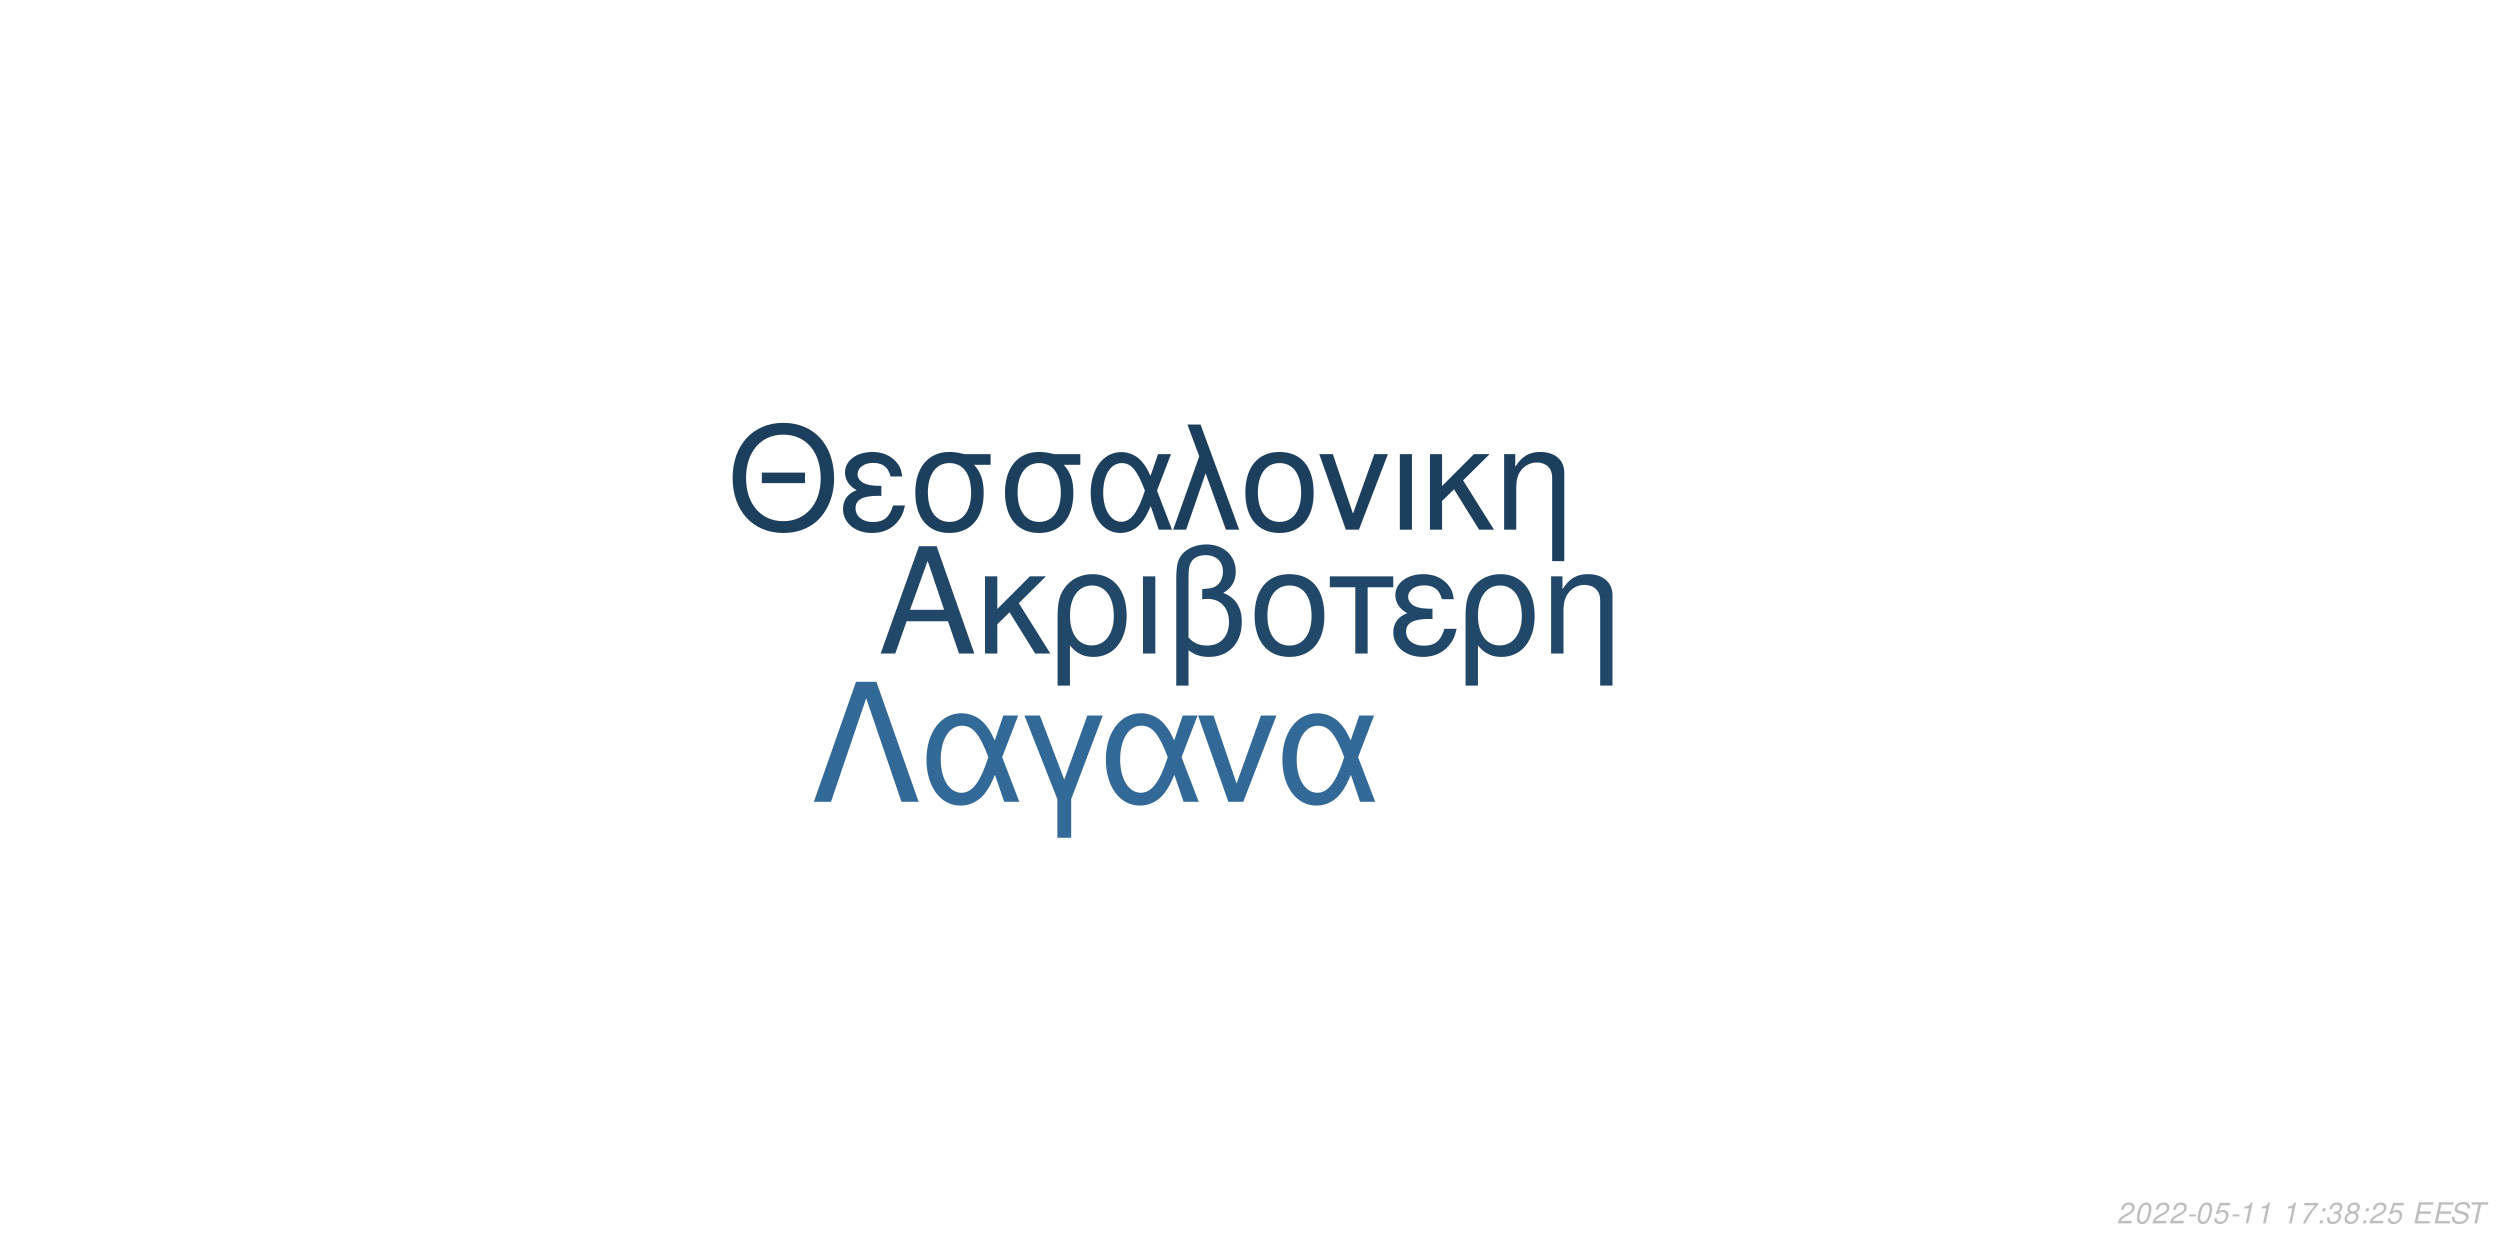
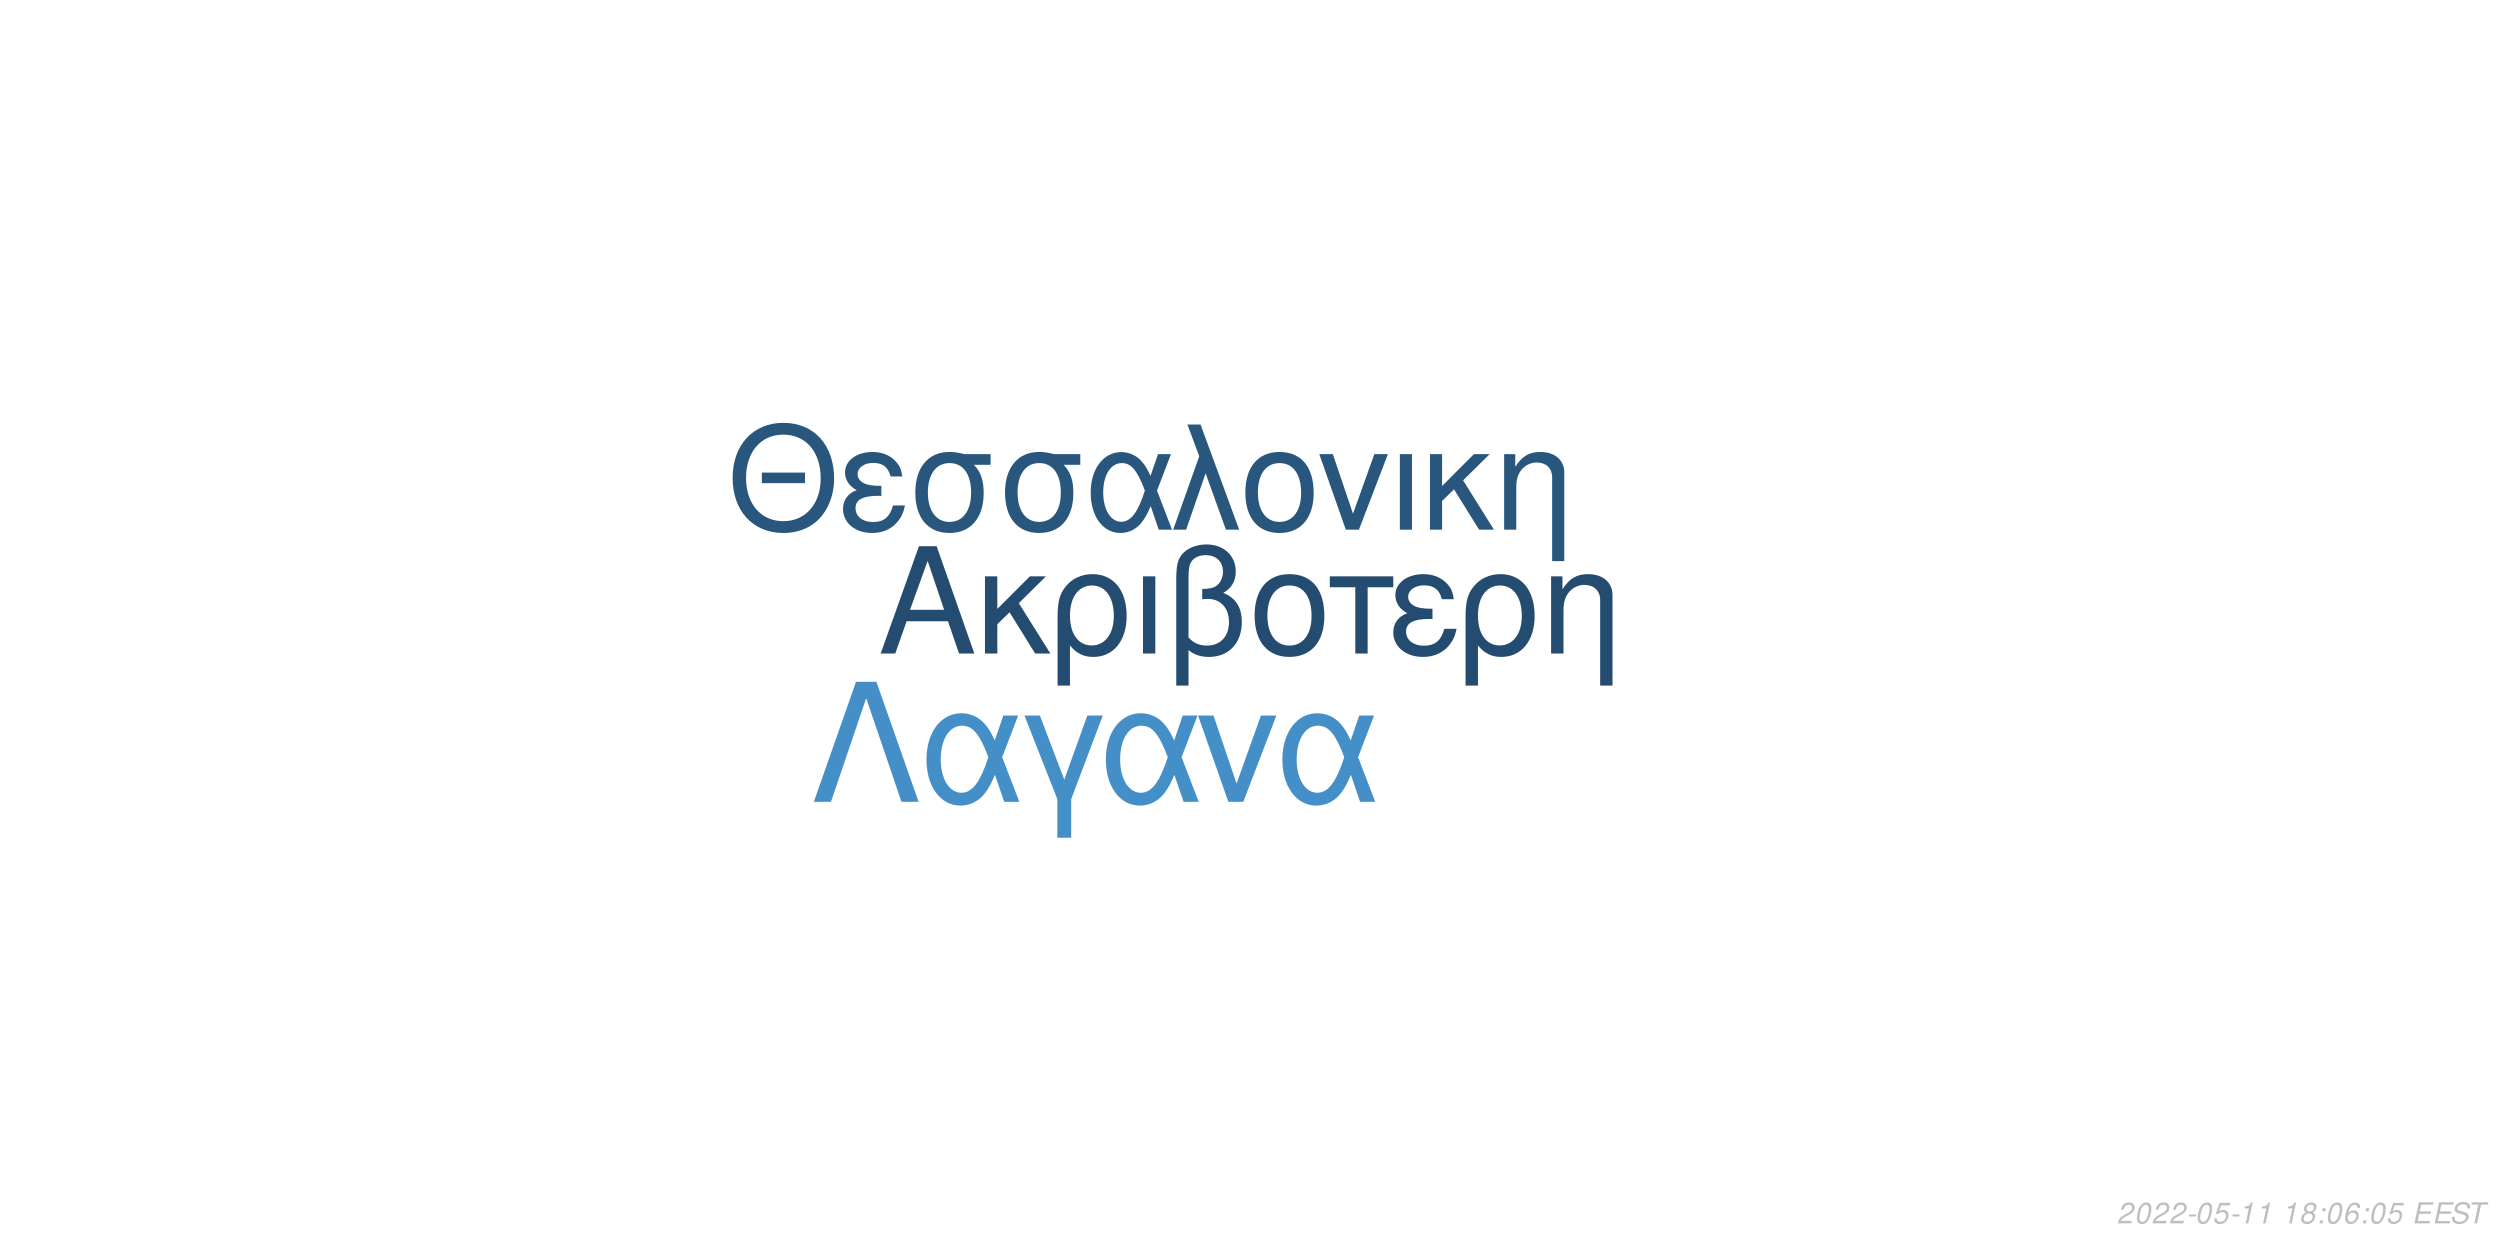
<svg xmlns="http://www.w3.org/2000/svg" xmlns:xlink="http://www.w3.org/1999/xlink" width="864pt" height="432pt" viewBox="0 0 864 432" version="1.1">
  <defs>
    <g>
      <symbol overflow="visible" id="glyph0-0">
        <path style="stroke:none;" d="" />
      </symbol>
      <symbol overflow="visible" id="glyph0-1">
        <path style="stroke:none;" d="M 24.125 -11.141 L 27.938 0 L 33.234 0 L 20.203 -37.094 L 14.094 -37.094 L 0.859 0 L 5.906 0 L 9.828 -11.141 Z M 22.797 -15.109 L 11 -15.109 L 17.094 -32.016 Z M 22.797 -15.109 " />
      </symbol>
      <symbol overflow="visible" id="glyph0-2">
        <path style="stroke:none;" d="M 7.172 -15.422 L 7.172 -26.672 L 2.906 -26.672 L 2.906 0 L 7.172 0 L 7.172 -10.125 L 11.406 -14.25 L 20.25 0 L 25.5 0 L 14.609 -17.406 L 23.969 -26.672 L 18.422 -26.672 Z M 7.172 -15.422 " />
      </symbol>
      <symbol overflow="visible" id="glyph0-3">
        <path style="stroke:none;" d="M 3 11.094 L 7.281 11.094 L 7.281 -2.797 C 9.516 -0.047 11.953 1.172 15.375 1.172 C 22.344 1.172 26.875 -4.422 26.875 -13.031 C 26.875 -21.891 22.297 -27.438 15.062 -27.438 C 11.297 -27.438 7.984 -25.906 5.797 -23.156 C 3.672 -20.516 3 -17.969 3 -12.359 Z M 14.906 -23.516 C 19.547 -23.516 22.438 -19.438 22.438 -12.922 C 22.438 -6.812 19.391 -2.797 14.812 -2.797 C 10.172 -2.797 7.281 -6.766 7.281 -13.125 C 7.281 -19.484 10.234 -23.516 14.906 -23.516 Z M 14.906 -23.516 " />
      </symbol>
      <symbol overflow="visible" id="glyph0-4">
        <path style="stroke:none;" d="M 3.516 0 L 7.781 0 L 7.781 -26.672 L 3.516 -26.672 Z M 3.516 0 " />
      </symbol>
      <symbol overflow="visible" id="glyph0-5">
        <path style="stroke:none;" d="M 4.016 11.094 L 8.25 11.094 L 8.25 -1.172 C 10.172 0.406 12.422 1.172 15.312 1.172 C 22.188 1.172 26.672 -3.609 26.672 -10.891 C 26.672 -15.984 24.578 -19.234 20.25 -20.969 C 23.109 -22.547 24.578 -25.031 24.578 -28.344 C 24.578 -33.844 20.406 -37.703 14.453 -37.703 C 10.938 -37.703 7.734 -36.391 6 -34.25 C 4.484 -32.422 4.016 -30.328 4.016 -25.391 Z M 8.25 -25.656 C 8.25 -29.359 8.5 -30.844 9.469 -32.062 C 10.375 -33.281 12.156 -34 14.094 -34 C 17.812 -34 20.156 -31.812 20.156 -28.297 C 20.156 -25.953 18.984 -23.812 17.297 -23.047 C 16.281 -22.547 15.469 -22.438 12.984 -22.297 L 12.984 -18.781 C 13.734 -18.828 14.344 -18.875 14.969 -18.875 C 19.344 -18.875 22.234 -15.719 22.234 -10.891 C 22.234 -5.906 19.281 -2.75 14.656 -2.75 C 11.953 -2.75 9.922 -3.609 8.25 -5.594 Z M 8.25 -25.656 " />
      </symbol>
      <symbol overflow="visible" id="glyph0-6">
        <path style="stroke:none;" d="M 14.094 -27.438 C 6.562 -27.438 2.094 -22.094 2.094 -13.125 C 2.094 -4.125 6.562 1.172 14.141 1.172 C 21.672 1.172 26.203 -4.172 26.203 -12.922 C 26.203 -22.188 21.828 -27.438 14.094 -27.438 Z M 14.141 -23.516 C 18.938 -23.516 21.781 -19.594 21.781 -12.984 C 21.781 -6.672 18.828 -2.75 14.141 -2.75 C 9.422 -2.75 6.516 -6.672 6.516 -13.125 C 6.516 -19.594 9.422 -23.516 14.141 -23.516 Z M 14.141 -23.516 " />
      </symbol>
      <symbol overflow="visible" id="glyph0-7">
        <path style="stroke:none;" d="M 7.891 0 L 12.156 0 L 12.156 -22.906 L 21.016 -22.906 L 21.016 -26.672 L -0.922 -26.672 L -0.922 -22.906 L 7.891 -22.906 Z M 7.891 0 " />
      </symbol>
      <symbol overflow="visible" id="glyph0-8">
        <path style="stroke:none;" d="M 14.562 -15.469 C 11.344 -15.469 9.562 -15.781 8.297 -16.438 C 6.922 -17.203 6.156 -18.328 6.156 -19.547 C 6.156 -21.891 8.453 -23.562 11.656 -23.562 C 15.062 -23.562 16.953 -22.094 17.812 -18.781 L 21.938 -18.781 C 21.578 -21.266 21.062 -22.5 19.797 -23.922 C 17.812 -26.203 14.906 -27.438 11.453 -27.438 C 5.797 -27.438 1.734 -24.375 1.734 -20.203 C 1.734 -17.609 3.156 -15.375 5.859 -13.938 C 2.797 -12.875 1.016 -10.484 1.016 -7.328 C 1.016 -2.391 5.297 1.172 11.25 1.172 C 14.969 1.172 17.906 -0.109 20.156 -2.641 C 21.578 -4.328 22.297 -5.797 22.906 -8.547 L 18.672 -8.547 C 17.5 -4.422 15.422 -2.703 11.609 -2.703 C 7.938 -2.703 5.438 -4.688 5.438 -7.578 C 5.438 -10.578 7.938 -11.953 13.484 -11.953 C 13.641 -11.953 14.094 -11.953 14.562 -11.906 Z M 14.562 -15.469 " />
      </symbol>
      <symbol overflow="visible" id="glyph0-9">
        <path style="stroke:none;" d="M 3.562 -26.672 L 3.562 0 L 7.844 0 L 7.844 -14.703 C 7.844 -17.906 8.5 -19.891 10.031 -21.531 C 11.406 -22.953 13.188 -23.719 15.062 -23.719 C 18.375 -23.719 20.516 -21.672 20.516 -18.469 L 20.516 11.094 L 24.781 11.094 L 24.781 -20.156 C 24.781 -24.578 21.469 -27.438 16.328 -27.438 C 12.359 -27.438 9.828 -25.906 7.484 -22.188 L 7.484 -26.672 Z M 3.562 -26.672 " />
      </symbol>
      <symbol overflow="visible" id="glyph1-0">
        <path style="stroke:none;" d="" />
      </symbol>
      <symbol overflow="visible" id="glyph1-1">
        <path style="stroke:none;" d="M 26.859 -19.734 L 11.953 -19.734 L 11.953 -16.094 L 26.859 -16.094 Z M 19.328 -36.922 C 8.922 -36.922 1.844 -29.25 1.844 -17.891 C 1.844 -6.484 8.875 1.141 19.391 1.141 C 23.812 1.141 27.703 -0.203 30.641 -2.688 C 34.578 -6.031 36.922 -11.656 36.922 -17.594 C 36.922 -29.297 30 -36.922 19.328 -36.922 Z M 19.328 -32.844 C 27.203 -32.844 32.281 -26.906 32.281 -17.688 C 32.281 -8.922 27.062 -2.938 19.391 -2.938 C 11.609 -2.938 6.484 -8.922 6.484 -17.891 C 6.484 -26.859 11.609 -32.844 19.328 -32.844 Z M 19.328 -32.844 " />
      </symbol>
      <symbol overflow="visible" id="glyph1-2">
        <path style="stroke:none;" d="M 14.25 -15.141 C 11.109 -15.141 9.375 -15.453 8.125 -16.094 C 6.781 -16.844 6.031 -17.938 6.031 -19.141 C 6.031 -21.422 8.266 -23.078 11.406 -23.078 C 14.75 -23.078 16.594 -21.625 17.438 -18.391 L 21.469 -18.391 C 21.125 -20.828 20.625 -22.031 19.391 -23.422 C 17.438 -25.656 14.594 -26.859 11.219 -26.859 C 5.688 -26.859 1.688 -23.875 1.688 -19.781 C 1.688 -17.234 3.094 -15.047 5.734 -13.656 C 2.734 -12.609 1 -10.266 1 -7.172 C 1 -2.344 5.188 1.141 11.016 1.141 C 14.656 1.141 17.547 -0.094 19.734 -2.594 C 21.125 -4.234 21.828 -5.688 22.422 -8.375 L 18.281 -8.375 C 17.141 -4.328 15.094 -2.641 11.359 -2.641 C 7.766 -2.641 5.328 -4.578 5.328 -7.422 C 5.328 -10.359 7.766 -11.703 13.203 -11.703 C 13.359 -11.703 13.797 -11.703 14.25 -11.656 Z M 14.25 -15.141 " />
      </symbol>
      <symbol overflow="visible" id="glyph1-3">
        <path style="stroke:none;" d="M 29 -26.109 L 19.938 -26.109 C 17.594 -26.703 16.438 -26.859 14.703 -26.859 C 7.469 -26.859 2.984 -21.469 2.984 -12.859 C 2.984 -4.031 7.375 1.141 14.797 1.141 C 22.172 1.141 26.609 -4.078 26.609 -12.656 C 26.609 -17.047 25.656 -19.828 23.266 -22.422 L 29 -22.422 Z M 14.797 -23.016 C 19.531 -23.016 22.266 -19.234 22.266 -12.75 C 22.266 -6.531 19.438 -2.688 14.797 -2.688 C 10.172 -2.688 7.328 -6.531 7.328 -12.859 C 7.328 -19.188 10.172 -23.016 14.797 -23.016 Z M 14.797 -23.016 " />
      </symbol>
      <symbol overflow="visible" id="glyph1-4">
        <path style="stroke:none;" d="M 29.344 -26.109 L 24.859 -26.109 L 22.266 -18.578 C 21.125 -21.031 20.484 -22.125 19.328 -23.469 C 17.547 -25.609 14.906 -26.812 12.156 -26.812 C 5.984 -26.812 1.594 -20.984 1.594 -12.812 C 1.594 -4.578 5.828 1.141 11.906 1.141 C 14.953 1.141 17.734 -0.344 19.625 -3.047 C 20.672 -4.531 21.281 -5.688 22.328 -8.172 L 25.109 0 L 29.703 0 L 24.516 -13.5 Z M 20.328 -13.5 C 17.891 -5.922 15.453 -2.734 12.156 -2.734 C 8.516 -2.734 5.922 -6.922 5.922 -12.812 C 5.922 -18.938 8.516 -23.016 12.359 -23.016 C 15.594 -23.016 17.688 -20.531 20.328 -13.5 Z M 20.328 -13.5 " />
      </symbol>
      <symbol overflow="visible" id="glyph1-5">
        <path style="stroke:none;" d="M 1.094 0 L 5.578 0 L 12.312 -19.484 L 19.328 0 L 23.922 0 L 10.562 -36.328 L 6.031 -36.328 L 10.109 -25.359 Z M 1.094 0 " />
      </symbol>
      <symbol overflow="visible" id="glyph1-6">
        <path style="stroke:none;" d="M 13.797 -26.859 C 6.422 -26.859 2.047 -21.625 2.047 -12.859 C 2.047 -4.031 6.422 1.141 13.859 1.141 C 21.234 1.141 25.656 -4.078 25.656 -12.656 C 25.656 -21.719 21.375 -26.859 13.797 -26.859 Z M 13.859 -23.016 C 18.531 -23.016 21.328 -19.188 21.328 -12.703 C 21.328 -6.531 18.438 -2.688 13.859 -2.688 C 9.219 -2.688 6.375 -6.531 6.375 -12.859 C 6.375 -19.188 9.219 -23.016 13.859 -23.016 Z M 13.859 -23.016 " />
      </symbol>
      <symbol overflow="visible" id="glyph1-7">
        <path style="stroke:none;" d="M 14.297 0 L 24.312 -26.109 L 19.625 -26.109 L 12.25 -5.531 L 5.281 -26.109 L 0.594 -26.109 L 9.766 0 Z M 14.297 0 " />
      </symbol>
      <symbol overflow="visible" id="glyph1-8">
        <path style="stroke:none;" d="M 3.438 0 L 7.625 0 L 7.625 -26.109 L 3.438 -26.109 Z M 3.438 0 " />
      </symbol>
      <symbol overflow="visible" id="glyph1-9">
        <path style="stroke:none;" d="M 7.031 -15.094 L 7.031 -26.109 L 2.844 -26.109 L 2.844 0 L 7.031 0 L 7.031 -9.922 L 11.156 -13.953 L 19.828 0 L 24.969 0 L 14.297 -17.047 L 23.469 -26.109 L 18.031 -26.109 Z M 7.031 -15.094 " />
      </symbol>
      <symbol overflow="visible" id="glyph1-10">
        <path style="stroke:none;" d="M 3.484 -26.109 L 3.484 0 L 7.672 0 L 7.672 -14.406 C 7.672 -17.547 8.328 -19.484 9.812 -21.078 C 11.156 -22.469 12.906 -23.219 14.75 -23.219 C 17.984 -23.219 20.078 -21.234 20.078 -18.094 L 20.078 10.859 L 24.266 10.859 L 24.266 -19.734 C 24.266 -24.062 21.031 -26.859 16 -26.859 C 12.109 -26.859 9.609 -25.359 7.328 -21.719 L 7.328 -26.109 Z M 3.484 -26.109 " />
      </symbol>
      <symbol overflow="visible" id="glyph2-0">
        <path style="stroke:none;" d="" />
      </symbol>
      <symbol overflow="visible" id="glyph2-1">
        <path style="stroke:none;" d="M 22.531 -41.484 L 15.484 -41.484 L 0.906 0 L 6.828 0 L 19 -35.797 L 31.188 0 L 37.109 0 Z M 22.531 -41.484 " />
      </symbol>
      <symbol overflow="visible" id="glyph2-2">
        <path style="stroke:none;" d="M 33.516 -29.812 L 28.391 -29.812 L 25.438 -21.219 C 24.125 -24.016 23.391 -25.266 22.078 -26.797 C 20.031 -29.25 17.016 -30.609 13.891 -30.609 C 6.828 -30.609 1.828 -23.953 1.828 -14.625 C 1.828 -5.234 6.656 1.312 13.594 1.312 C 17.078 1.312 20.266 -0.391 22.422 -3.469 C 23.609 -5.172 24.297 -6.484 25.5 -9.328 L 28.688 0 L 33.922 0 L 28 -15.422 Z M 23.219 -15.422 C 20.422 -6.766 17.641 -3.125 13.891 -3.125 C 9.734 -3.125 6.766 -7.906 6.766 -14.625 C 6.766 -21.625 9.734 -26.297 14.109 -26.297 C 17.812 -26.297 20.203 -23.453 23.219 -15.422 Z M 23.219 -15.422 " />
      </symbol>
      <symbol overflow="visible" id="glyph2-3">
        <path style="stroke:none;" d="M 12.062 12.406 L 16.844 12.406 L 16.844 -0.906 L 27.766 -29.812 L 22.422 -29.812 L 14.453 -7.688 L 6.031 -29.812 L 0.688 -29.812 L 12.062 -0.906 Z M 12.062 12.406 " />
      </symbol>
      <symbol overflow="visible" id="glyph2-4">
        <path style="stroke:none;" d="M 16.328 0 L 27.766 -29.812 L 22.422 -29.812 L 14 -6.312 L 6.031 -29.812 L 0.688 -29.812 L 11.156 0 Z M 16.328 0 " />
      </symbol>
      <symbol overflow="visible" id="glyph3-0">
        <path style="stroke:none;" d="" />
      </symbol>
      <symbol overflow="visible" id="glyph3-1">
        <path style="stroke:none;" d="M 5.234 -0.875 L 1.469 -0.875 C 1.641 -1.375 2.203 -1.891 3.109 -2.344 L 4.234 -2.938 C 5.562 -3.625 6.219 -4.469 6.219 -5.484 C 6.219 -5.938 6.062 -6.359 5.797 -6.656 C 5.469 -7.047 4.984 -7.234 4.312 -7.234 C 2.766 -7.234 1.891 -6.453 1.484 -4.734 L 2.375 -4.734 C 2.484 -5.188 2.609 -5.484 2.797 -5.75 C 3.094 -6.203 3.609 -6.453 4.188 -6.453 C 4.891 -6.453 5.344 -6.031 5.344 -5.375 C 5.344 -4.703 4.859 -4.094 4.016 -3.656 L 2.984 -3.125 C 1.234 -2.188 0.797 -1.656 0.344 -0.016 L 5.047 -0.016 Z M 5.234 -0.875 " />
      </symbol>
      <symbol overflow="visible" id="glyph3-2">
        <path style="stroke:none;" d="M 4.203 -7.234 C 3.375 -7.234 2.688 -6.812 2.125 -5.984 C 1.484 -5.047 0.984 -3.188 0.984 -1.734 C 0.984 -1.109 1.172 -0.562 1.484 -0.266 C 1.797 0.047 2.281 0.234 2.766 0.234 C 3.625 0.234 4.281 -0.156 4.859 -1.016 C 5.516 -1.953 6 -3.797 6 -5.266 C 6 -6.5 5.328 -7.234 4.203 -7.234 Z M 4.094 -6.453 C 4.734 -6.453 5.125 -5.984 5.125 -5.156 C 5.125 -4.203 4.781 -2.625 4.406 -1.812 C 3.984 -0.938 3.516 -0.547 2.875 -0.547 C 2.25 -0.547 1.875 -1.031 1.875 -1.828 C 1.875 -2.797 2.203 -4.344 2.594 -5.203 C 2.984 -6.047 3.453 -6.453 4.094 -6.453 Z M 4.094 -6.453 " />
      </symbol>
      <symbol overflow="visible" id="glyph3-3">
        <path style="stroke:none;" d="M 3.516 -3.125 L 1.125 -3.125 L 0.969 -2.406 L 3.359 -2.406 Z M 3.516 -3.125 " />
      </symbol>
      <symbol overflow="visible" id="glyph3-4">
        <path style="stroke:none;" d="M 6.297 -7.094 L 2.594 -7.094 L 1.234 -3.234 L 2.047 -3.234 C 2.656 -3.766 2.938 -3.906 3.531 -3.906 C 4.328 -3.906 4.797 -3.453 4.797 -2.688 C 4.797 -1.438 3.969 -0.547 2.828 -0.547 C 2.031 -0.547 1.609 -0.938 1.578 -1.734 L 0.703 -1.734 L 0.703 -1.516 C 0.703 -0.938 0.844 -0.547 1.188 -0.266 C 1.562 0.062 2.078 0.234 2.703 0.234 C 3.656 0.234 4.391 -0.156 4.984 -0.922 C 5.422 -1.5 5.672 -2.234 5.672 -2.953 C 5.672 -4 4.938 -4.672 3.812 -4.672 C 3.328 -4.672 2.906 -4.547 2.406 -4.234 L 3.109 -6.219 L 6.109 -6.219 Z M 6.297 -7.094 " />
      </symbol>
      <symbol overflow="visible" id="glyph3-5">
        <path style="stroke:none;" d="M 3.703 -5.188 L 2.594 0 L 3.469 0 L 5.016 -7.234 L 4.438 -7.234 C 3.906 -6.156 3.688 -6.016 2.234 -5.812 L 2.109 -5.188 Z M 3.703 -5.188 " />
      </symbol>
      <symbol overflow="visible" id="glyph3-6">
        <path style="stroke:none;" d="" />
      </symbol>
      <symbol overflow="visible" id="glyph3-7">
-         <path style="stroke:none;" d="M 6.703 -7.094 L 1.953 -7.094 L 1.766 -6.219 L 5.594 -6.219 C 3.344 -3.688 2.266 -2.109 1.375 0 L 2.344 0 C 3.031 -1.906 4.828 -4.594 6.547 -6.281 Z M 6.703 -7.094 " />
+         <path style="stroke:none;" d="M 4.766 -3.797 C 5.078 -3.969 5.234 -4.078 5.438 -4.234 C 5.812 -4.594 6.062 -5.172 6.062 -5.734 C 6.062 -6.625 5.344 -7.234 4.266 -7.234 C 2.812 -7.234 1.703 -6.219 1.703 -4.875 C 1.703 -4.406 1.875 -4.125 2.359 -3.812 C 1.297 -3.312 0.75 -2.516 0.75 -1.469 C 0.75 -0.438 1.547 0.234 2.812 0.234 C 3.656 0.234 4.359 -0.094 4.938 -0.734 C 5.359 -1.234 5.609 -1.859 5.609 -2.438 C 5.609 -3.047 5.312 -3.516 4.766 -3.797 Z M 4.109 -6.453 C 4.797 -6.453 5.188 -6.125 5.188 -5.578 C 5.188 -5.266 5.062 -4.922 4.859 -4.672 C 4.562 -4.312 4.188 -4.156 3.656 -4.156 C 2.984 -4.156 2.594 -4.453 2.594 -4.984 C 2.594 -5.859 3.203 -6.453 4.109 -6.453 Z M 3.453 -3.406 C 4.234 -3.406 4.734 -2.984 4.734 -2.312 C 4.734 -1.312 3.922 -0.547 2.875 -0.547 C 2.125 -0.547 1.625 -0.969 1.625 -1.625 C 1.625 -2.609 2.438 -3.406 3.453 -3.406 Z M 3.453 -3.406 " />
      </symbol>
      <symbol overflow="visible" id="glyph3-8">
        <path style="stroke:none;" d="M 2.359 -1.031 L 1.312 -1.031 L 1.094 0 L 2.141 0 Z M 3.266 -5.234 L 2.219 -5.234 L 2 -4.203 L 3.047 -4.203 Z M 3.266 -5.234 " />
      </symbol>
      <symbol overflow="visible" id="glyph3-9">
-         <path style="stroke:none;" d="M 2.922 -3.312 C 3.125 -3.344 3.234 -3.344 3.375 -3.344 C 4.203 -3.344 4.688 -3 4.688 -2.406 C 4.688 -1.312 3.906 -0.547 2.781 -0.547 C 2.047 -0.547 1.594 -0.938 1.594 -1.562 C 1.594 -1.719 1.609 -1.844 1.656 -2.094 L 0.766 -2.094 C 0.734 -1.797 0.719 -1.641 0.719 -1.469 C 0.719 -0.375 1.406 0.234 2.641 0.234 C 3.547 0.234 4.297 -0.078 4.812 -0.656 C 5.266 -1.156 5.562 -1.875 5.562 -2.547 C 5.562 -3.125 5.344 -3.453 4.797 -3.734 C 5.641 -4.234 6.016 -4.844 6.016 -5.734 C 6.016 -6.656 5.312 -7.234 4.203 -7.234 C 3.375 -7.234 2.672 -6.938 2.188 -6.375 C 1.891 -6.031 1.703 -5.641 1.516 -4.906 L 2.391 -4.906 C 2.5 -5.359 2.594 -5.594 2.734 -5.812 C 3.047 -6.234 3.516 -6.453 4.078 -6.453 C 4.734 -6.453 5.141 -6.125 5.141 -5.578 C 5.141 -5.188 5.016 -4.797 4.797 -4.547 C 4.516 -4.234 4 -4.062 3.266 -4.062 L 3.078 -4.062 Z M 2.922 -3.312 " />
+         <path style="stroke:none;" d="M 6.125 -5.344 L 6.141 -5.625 C 6.141 -6.609 5.453 -7.234 4.391 -7.234 C 3.438 -7.234 2.641 -6.719 2.016 -5.703 C 1.422 -4.781 0.938 -2.953 0.938 -1.688 C 0.938 -0.516 1.688 0.234 2.859 0.234 C 3.703 0.234 4.438 -0.156 5 -0.875 C 5.406 -1.422 5.672 -2.156 5.672 -2.766 C 5.672 -3.812 4.969 -4.5 3.906 -4.5 C 3.234 -4.5 2.672 -4.234 2.094 -3.625 C 2.406 -5.375 3.234 -6.453 4.25 -6.453 C 4.703 -6.453 5.062 -6.234 5.172 -5.844 C 5.203 -5.719 5.234 -5.578 5.25 -5.344 Z M 3.656 -3.734 C 4.344 -3.734 4.797 -3.281 4.797 -2.625 C 4.797 -1.469 3.984 -0.547 2.984 -0.547 C 2.297 -0.547 1.812 -1.047 1.812 -1.766 C 1.812 -2.859 2.625 -3.734 3.656 -3.734 Z M 3.656 -3.734 " />
      </symbol>
      <symbol overflow="visible" id="glyph3-10">
-         <path style="stroke:none;" d="M 4.766 -3.797 C 5.078 -3.969 5.234 -4.078 5.438 -4.234 C 5.812 -4.594 6.062 -5.172 6.062 -5.734 C 6.062 -6.625 5.344 -7.234 4.266 -7.234 C 2.812 -7.234 1.703 -6.219 1.703 -4.875 C 1.703 -4.406 1.875 -4.125 2.359 -3.812 C 1.297 -3.312 0.75 -2.516 0.75 -1.469 C 0.75 -0.438 1.547 0.234 2.812 0.234 C 3.656 0.234 4.359 -0.094 4.938 -0.734 C 5.359 -1.234 5.609 -1.859 5.609 -2.438 C 5.609 -3.047 5.312 -3.516 4.766 -3.797 Z M 4.109 -6.453 C 4.797 -6.453 5.188 -6.125 5.188 -5.578 C 5.188 -5.266 5.062 -4.922 4.859 -4.672 C 4.562 -4.312 4.188 -4.156 3.656 -4.156 C 2.984 -4.156 2.594 -4.453 2.594 -4.984 C 2.594 -5.859 3.203 -6.453 4.109 -6.453 Z M 3.453 -3.406 C 4.234 -3.406 4.734 -2.984 4.734 -2.312 C 4.734 -1.312 3.922 -0.547 2.875 -0.547 C 2.125 -0.547 1.625 -0.969 1.625 -1.625 C 1.625 -2.609 2.438 -3.406 3.453 -3.406 Z M 3.453 -3.406 " />
+         <path style="stroke:none;" d="M 2.547 -3.312 L 6.5 -3.312 L 6.688 -4.141 L 2.719 -4.141 L 3.219 -6.469 L 7.344 -6.469 L 7.516 -7.297 L 2.453 -7.297 L 0.906 0 L 6.125 0 L 6.297 -0.812 L 2.016 -0.812 Z M 2.547 -3.312 " />
      </symbol>
      <symbol overflow="visible" id="glyph3-11">
-         <path style="stroke:none;" d="M 2.547 -3.312 L 6.5 -3.312 L 6.688 -4.141 L 2.719 -4.141 L 3.219 -6.469 L 7.344 -6.469 L 7.516 -7.297 L 2.453 -7.297 L 0.906 0 L 6.125 0 L 6.297 -0.812 L 2.016 -0.812 Z M 2.547 -3.312 " />
+         <path style="stroke:none;" d="M 7.062 -5.156 C 7.125 -5.438 7.141 -5.562 7.141 -5.703 C 7.141 -6.156 6.938 -6.594 6.594 -6.891 C 6.188 -7.25 5.656 -7.406 4.875 -7.406 C 3.844 -7.406 3.047 -7.125 2.5 -6.562 C 2.094 -6.141 1.781 -5.438 1.781 -4.922 C 1.781 -4.297 2.219 -3.766 2.891 -3.562 L 4.594 -3.094 C 5.406 -2.859 5.734 -2.578 5.734 -2.094 C 5.734 -1.781 5.547 -1.406 5.266 -1.141 C 4.844 -0.766 4.266 -0.578 3.453 -0.578 C 2.328 -0.578 1.812 -0.984 1.812 -1.906 C 1.812 -2.047 1.812 -2.125 1.844 -2.312 L 0.984 -2.312 C 0.906 -2.062 0.891 -1.906 0.891 -1.688 C 0.891 -0.484 1.797 0.234 3.297 0.234 C 4.359 0.234 5.234 -0.062 5.812 -0.609 C 6.344 -1.078 6.688 -1.797 6.688 -2.375 C 6.688 -2.641 6.609 -2.906 6.453 -3.156 C 6.234 -3.5 5.938 -3.703 5.469 -3.828 L 3.75 -4.312 C 2.984 -4.547 2.734 -4.734 2.734 -5.188 C 2.734 -5.547 2.875 -5.844 3.188 -6.109 C 3.547 -6.438 4.031 -6.594 4.703 -6.594 C 5.266 -6.594 5.688 -6.484 5.906 -6.297 C 6.094 -6.125 6.219 -5.797 6.219 -5.516 C 6.219 -5.422 6.203 -5.344 6.188 -5.156 Z M 7.062 -5.156 " />
      </symbol>
      <symbol overflow="visible" id="glyph3-12">
-         <path style="stroke:none;" d="M 7.062 -5.156 C 7.125 -5.438 7.141 -5.562 7.141 -5.703 C 7.141 -6.156 6.938 -6.594 6.594 -6.891 C 6.188 -7.25 5.656 -7.406 4.875 -7.406 C 3.844 -7.406 3.047 -7.125 2.5 -6.562 C 2.094 -6.141 1.781 -5.438 1.781 -4.922 C 1.781 -4.297 2.219 -3.766 2.891 -3.562 L 4.594 -3.094 C 5.406 -2.859 5.734 -2.578 5.734 -2.094 C 5.734 -1.781 5.547 -1.406 5.266 -1.141 C 4.844 -0.766 4.266 -0.578 3.453 -0.578 C 2.328 -0.578 1.812 -0.984 1.812 -1.906 C 1.812 -2.047 1.812 -2.125 1.844 -2.312 L 0.984 -2.312 C 0.906 -2.062 0.891 -1.906 0.891 -1.688 C 0.891 -0.484 1.797 0.234 3.297 0.234 C 4.359 0.234 5.234 -0.062 5.812 -0.609 C 6.344 -1.078 6.688 -1.797 6.688 -2.375 C 6.688 -2.641 6.609 -2.906 6.453 -3.156 C 6.234 -3.5 5.938 -3.703 5.469 -3.828 L 3.75 -4.312 C 2.984 -4.547 2.734 -4.734 2.734 -5.188 C 2.734 -5.547 2.875 -5.844 3.188 -6.109 C 3.547 -6.438 4.031 -6.594 4.703 -6.594 C 5.266 -6.594 5.688 -6.484 5.906 -6.297 C 6.094 -6.125 6.219 -5.797 6.219 -5.516 C 6.219 -5.422 6.203 -5.344 6.188 -5.156 Z M 7.062 -5.156 " />
-       </symbol>
-       <symbol overflow="visible" id="glyph3-13">
        <path style="stroke:none;" d="M 4.938 -6.469 L 7.312 -6.469 L 7.484 -7.297 L 1.75 -7.297 L 1.578 -6.469 L 3.984 -6.469 L 2.609 0 L 3.547 0 Z M 4.938 -6.469 " />
      </symbol>
    </g>
  </defs>
  <g id="surface1">
    <rect x="0" y="0" width="864" height="432" style="fill:rgb(100%,100%,100%);fill-opacity:1;stroke:none;" />
-     <g style="fill:rgb(12.941%,27.843%,41.176%);fill-opacity:1;">
+     <g style="fill:rgb(14.118%,29.804%,43.922%);fill-opacity:1;">
      <use xlink:href="#glyph0-1" x="303.5" y="225.861" />
      <use xlink:href="#glyph0-2" x="337.5" y="225.861" />
      <use xlink:href="#glyph0-3" x="362.5" y="225.861" />
      <use xlink:href="#glyph0-4" x="391.5" y="225.861" />
      <use xlink:href="#glyph0-5" x="402.5" y="225.861" />
      <use xlink:href="#glyph0-6" x="431.5" y="225.861" />
      <use xlink:href="#glyph0-7" x="460.5" y="225.861" />
      <use xlink:href="#glyph0-8" x="480.5" y="225.861" />
      <use xlink:href="#glyph0-3" x="503.5" y="225.861" />
      <use xlink:href="#glyph0-9" x="532.5" y="225.861" />
    </g>
-     <g style="fill:rgb(11.373%,24.706%,36.863%);fill-opacity:1;">
+     <g style="fill:rgb(16.078%,33.725%,49.02%);fill-opacity:1;">
      <use xlink:href="#glyph1-1" x="251.348" y="183.058" />
      <use xlink:href="#glyph1-2" x="290.348" y="183.058" />
      <use xlink:href="#glyph1-3" x="313.348" y="183.058" />
      <use xlink:href="#glyph1-3" x="344.348" y="183.058" />
      <use xlink:href="#glyph1-4" x="375.348" y="183.058" />
      <use xlink:href="#glyph1-5" x="404.348" y="183.058" />
      <use xlink:href="#glyph1-6" x="428.348" y="183.058" />
      <use xlink:href="#glyph1-7" x="455.348" y="183.058" />
      <use xlink:href="#glyph1-8" x="480.348" y="183.058" />
      <use xlink:href="#glyph1-9" x="491.348" y="183.058" />
      <use xlink:href="#glyph1-10" x="516.348" y="183.058" />
    </g>
-     <g style="fill:rgb(19.608%,41.176%,59.216%);fill-opacity:1;">
+     <g style="fill:rgb(27.059%,56.078%,78.824%);fill-opacity:1;">
      <use xlink:href="#glyph2-1" x="280.359" y="277.105" />
      <use xlink:href="#glyph2-2" x="318.359" y="277.105" />
      <use xlink:href="#glyph2-3" x="353.359" y="277.105" />
      <use xlink:href="#glyph2-2" x="380.359" y="277.105" />
      <use xlink:href="#glyph2-4" x="413.359" y="277.105" />
      <use xlink:href="#glyph2-2" x="441.359" y="277.105" />
    </g>
    <g style="fill:rgb(74.51%,74.51%,74.51%);fill-opacity:1;">
      <use xlink:href="#glyph3-1" x="731.52" y="422.81" />
      <use xlink:href="#glyph3-2" x="737.52" y="422.81" />
      <use xlink:href="#glyph3-1" x="743.52" y="422.81" />
      <use xlink:href="#glyph3-1" x="749.52" y="422.81" />
      <use xlink:href="#glyph3-3" x="755.52" y="422.81" />
      <use xlink:href="#glyph3-2" x="758.52" y="422.81" />
      <use xlink:href="#glyph3-4" x="764.52" y="422.81" />
      <use xlink:href="#glyph3-3" x="770.52" y="422.81" />
      <use xlink:href="#glyph3-5" x="773.52" y="422.81" />
      <use xlink:href="#glyph3-5" x="779.52" y="422.81" />
      <use xlink:href="#glyph3-6" x="785.52" y="422.81" />
      <use xlink:href="#glyph3-5" x="788.52" y="422.81" />
      <use xlink:href="#glyph3-7" x="794.52" y="422.81" />
      <use xlink:href="#glyph3-8" x="800.52" y="422.81" />
-       <use xlink:href="#glyph3-9" x="803.52" y="422.81" />
-       <use xlink:href="#glyph3-10" x="809.52" y="422.81" />
+       <use xlink:href="#glyph3-2" x="803.52" y="422.81" />
+       <use xlink:href="#glyph3-9" x="809.52" y="422.81" />
      <use xlink:href="#glyph3-8" x="815.52" y="422.81" />
-       <use xlink:href="#glyph3-1" x="818.52" y="422.81" />
+       <use xlink:href="#glyph3-2" x="818.52" y="422.81" />
      <use xlink:href="#glyph3-4" x="824.52" y="422.81" />
      <use xlink:href="#glyph3-6" x="830.52" y="422.81" />
-       <use xlink:href="#glyph3-11" x="833.52" y="422.81" />
-       <use xlink:href="#glyph3-11" x="840.52" y="422.81" />
-       <use xlink:href="#glyph3-12" x="846.52" y="422.81" />
-       <use xlink:href="#glyph3-13" x="852.52" y="422.81" />
+       <use xlink:href="#glyph3-10" x="833.52" y="422.81" />
+       <use xlink:href="#glyph3-10" x="840.52" y="422.81" />
+       <use xlink:href="#glyph3-11" x="846.52" y="422.81" />
+       <use xlink:href="#glyph3-12" x="852.52" y="422.81" />
    </g>
  </g>
</svg>
